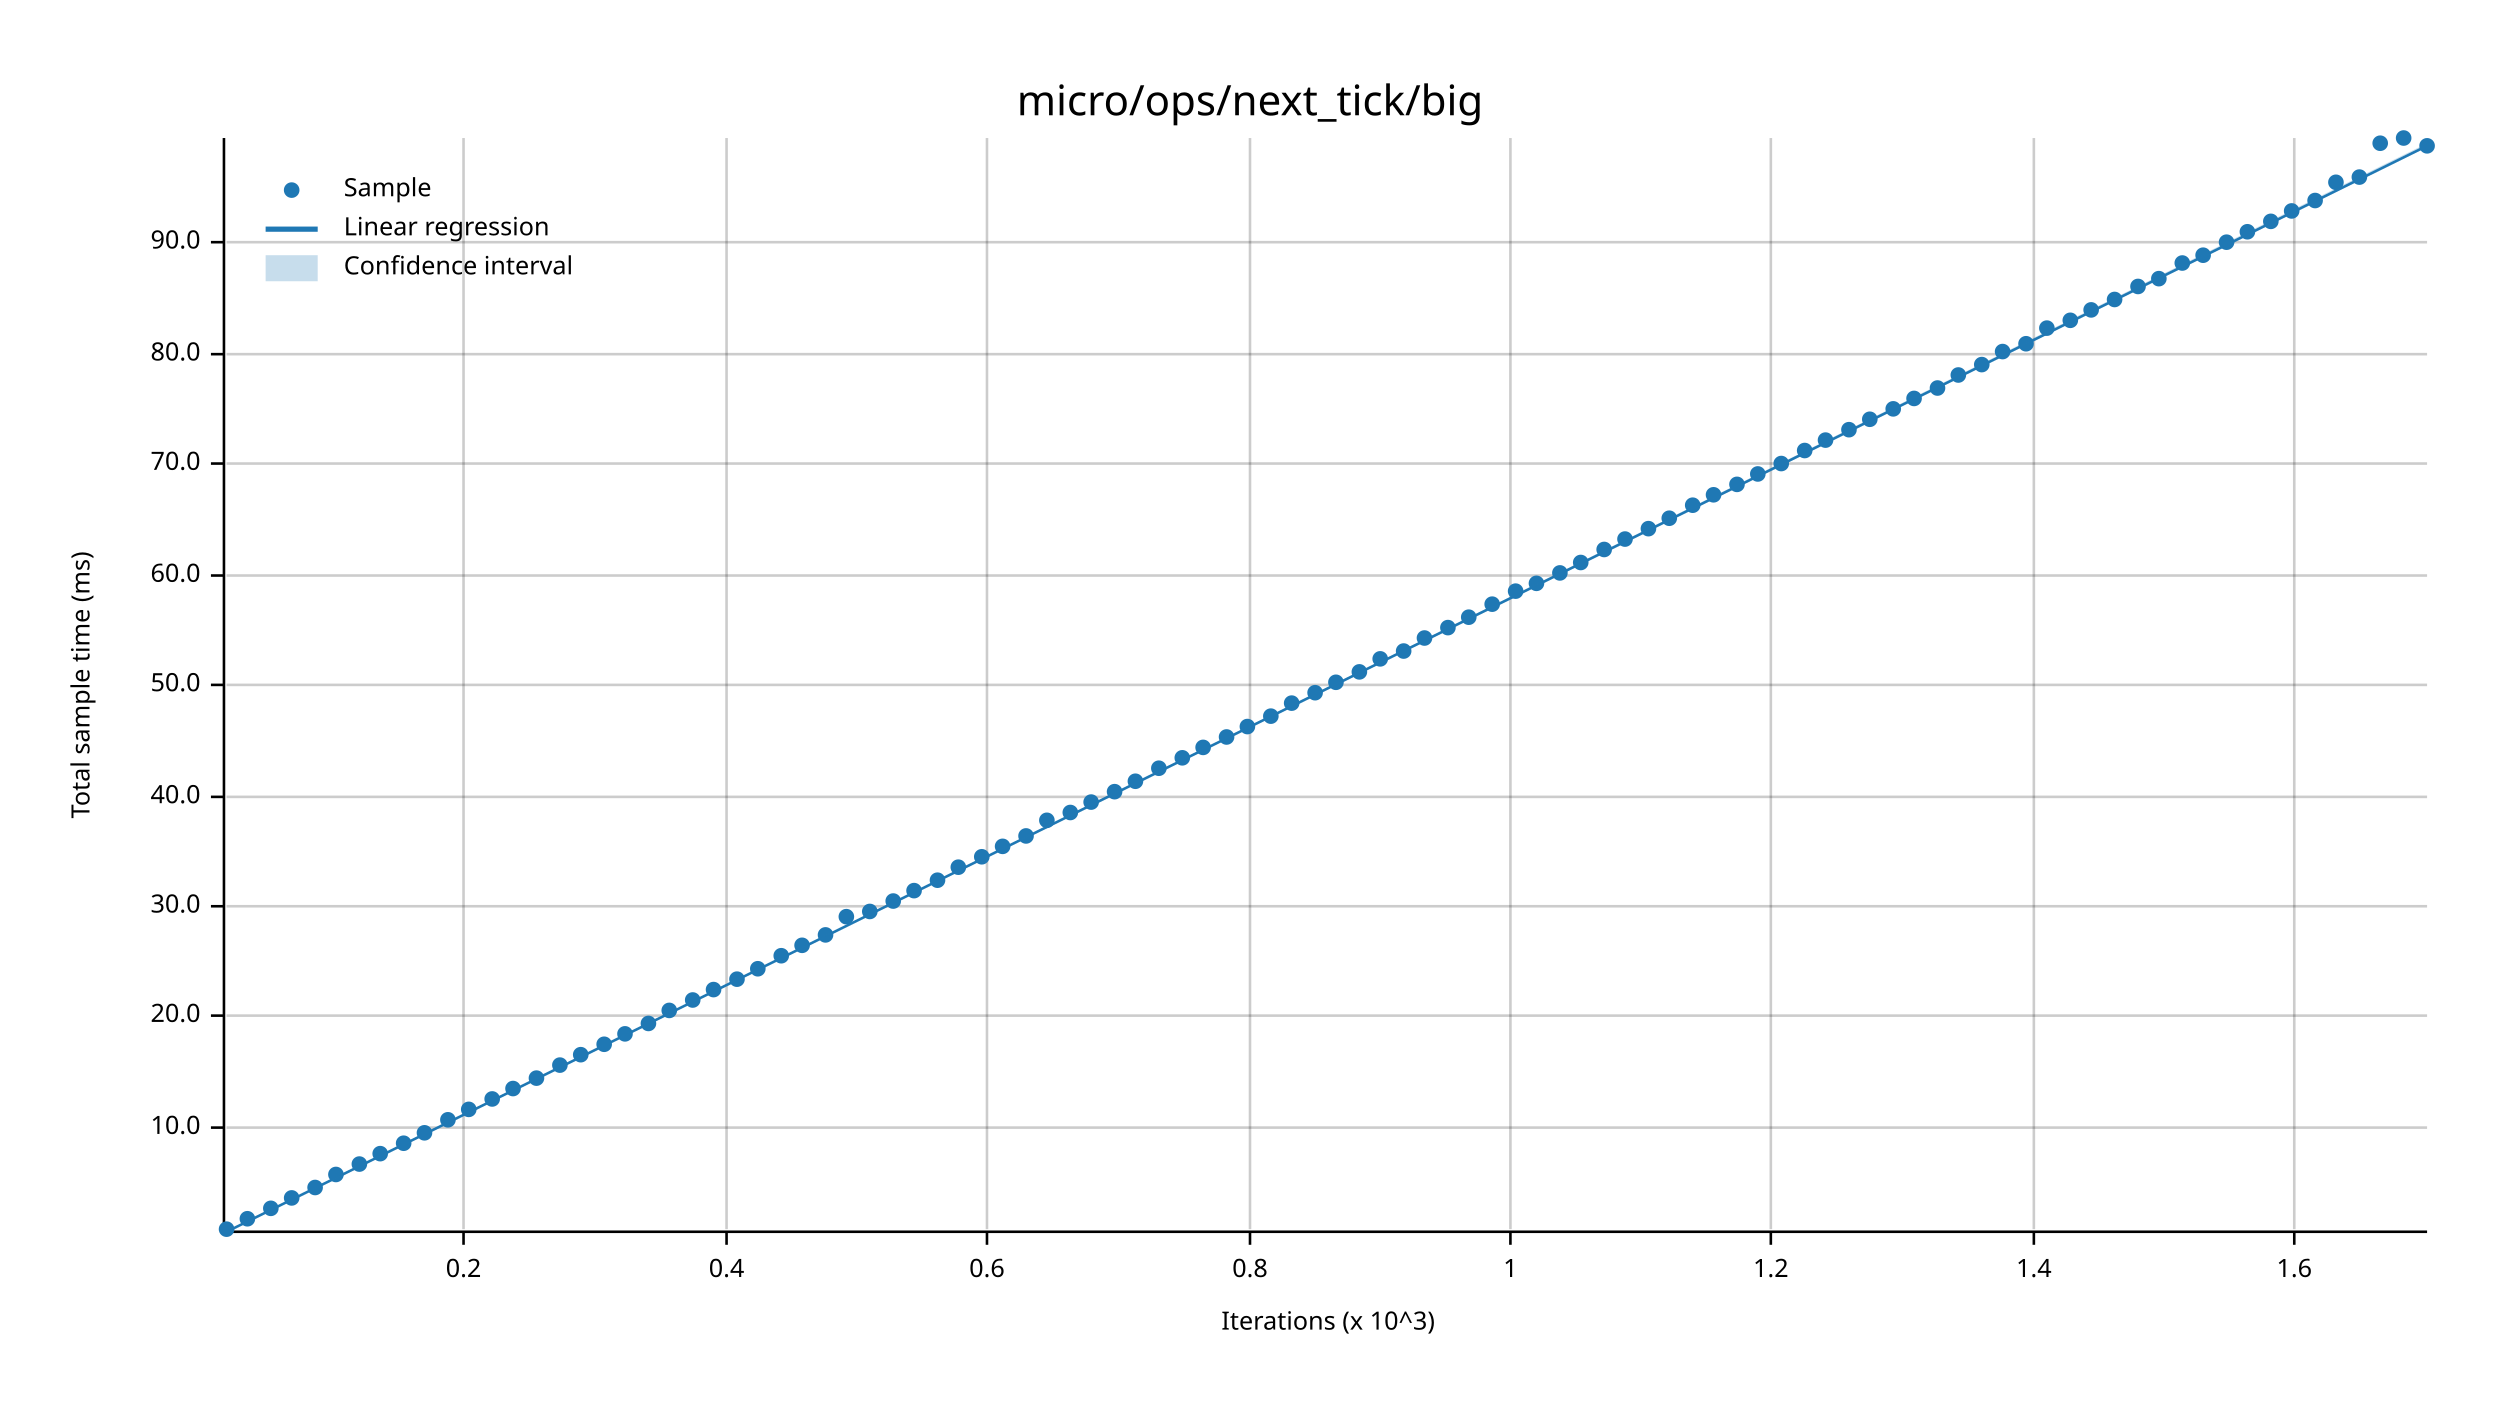
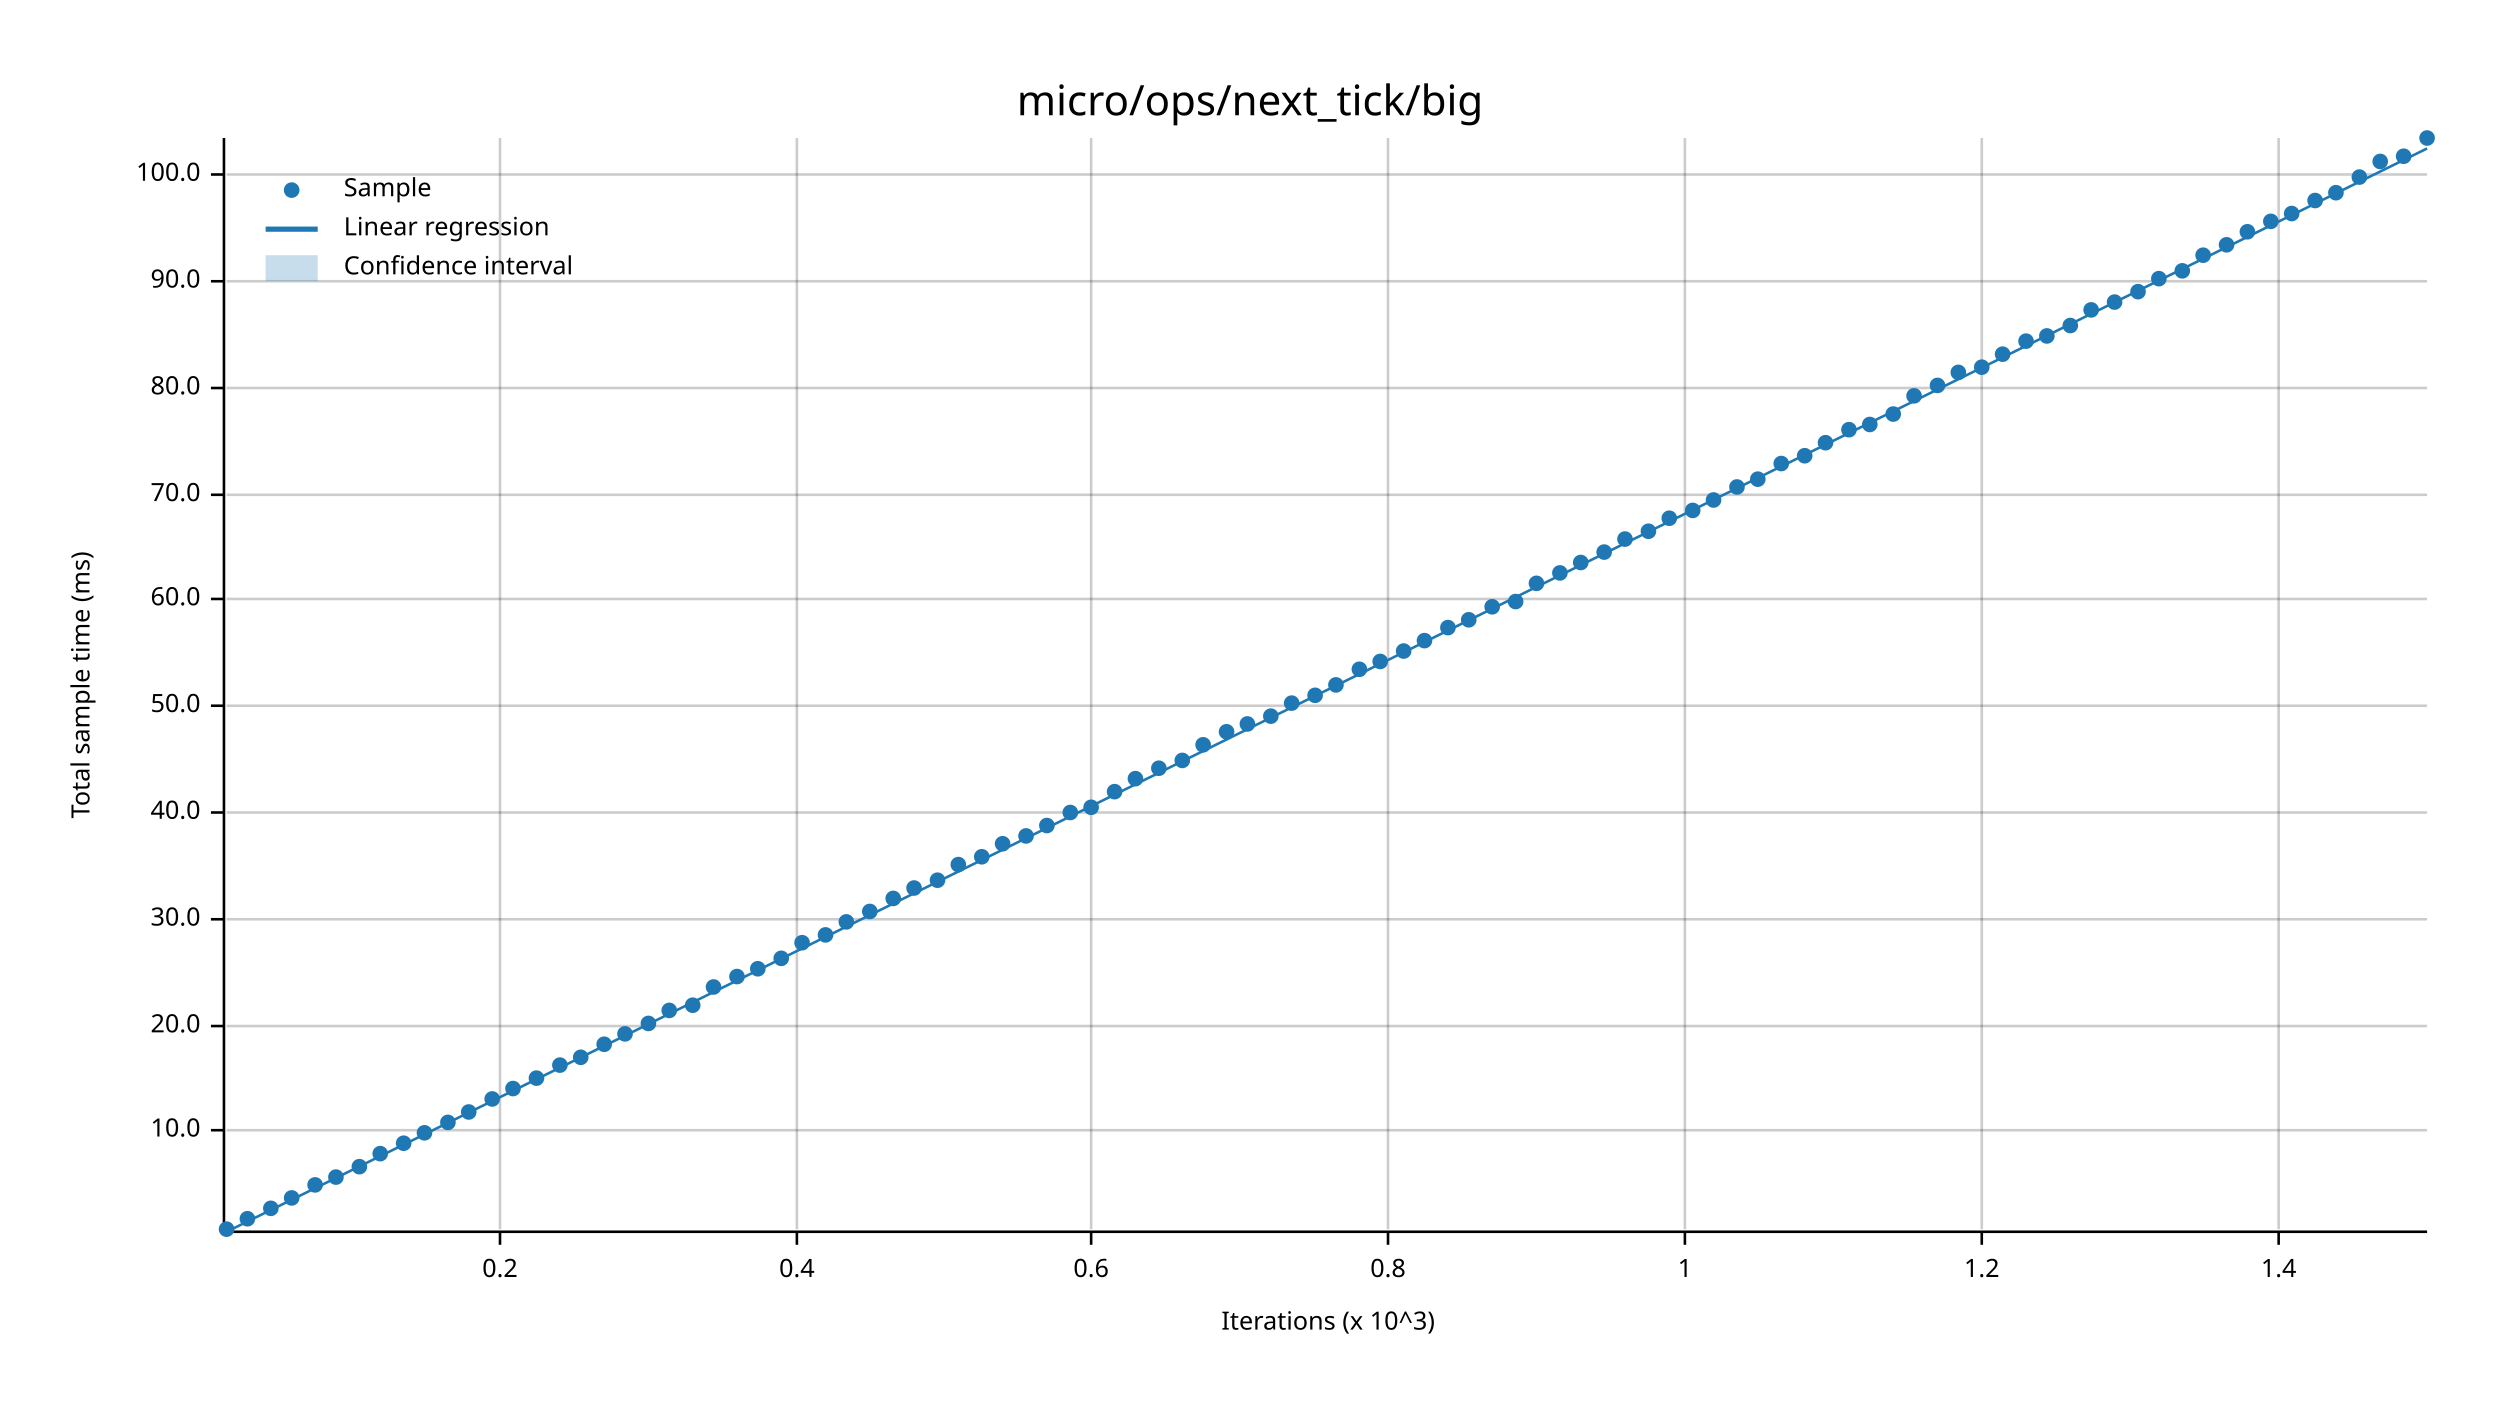
<svg xmlns="http://www.w3.org/2000/svg" width="960" height="540" viewBox="0 0 960 540">
  <text x="480" y="32" dy="0.76em" text-anchor="middle" font-family="sans-serif" font-size="16.129" opacity="1" fill="#000000">
micro/ops/next_tick/big
</text>
  <text x="27" y="263" dy="0.76em" text-anchor="middle" font-family="sans-serif" font-size="9.677" opacity="1" fill="#000000" transform="rotate(270, 27, 263)">
Total sample time (ms)
</text>
  <text x="510" y="513" dy="-0.5ex" text-anchor="middle" font-family="sans-serif" font-size="9.677" opacity="1" fill="#000000">
Iterations (x 10^3)
</text>
-   <line opacity="0.2" stroke="#000000" stroke-width="1" x1="178" y1="472" x2="178" y2="53" />
-   <line opacity="0.2" stroke="#000000" stroke-width="1" x1="279" y1="472" x2="279" y2="53" />
-   <line opacity="0.2" stroke="#000000" stroke-width="1" x1="379" y1="472" x2="379" y2="53" />
-   <line opacity="0.2" stroke="#000000" stroke-width="1" x1="480" y1="472" x2="480" y2="53" />
-   <line opacity="0.2" stroke="#000000" stroke-width="1" x1="580" y1="472" x2="580" y2="53" />
-   <line opacity="0.2" stroke="#000000" stroke-width="1" x1="680" y1="472" x2="680" y2="53" />
-   <line opacity="0.2" stroke="#000000" stroke-width="1" x1="781" y1="472" x2="781" y2="53" />
-   <line opacity="0.2" stroke="#000000" stroke-width="1" x1="881" y1="472" x2="881" y2="53" />
-   <line opacity="0.2" stroke="#000000" stroke-width="1" x1="87" y1="433" x2="932" y2="433" />
-   <line opacity="0.2" stroke="#000000" stroke-width="1" x1="87" y1="390" x2="932" y2="390" />
-   <line opacity="0.2" stroke="#000000" stroke-width="1" x1="87" y1="348" x2="932" y2="348" />
-   <line opacity="0.2" stroke="#000000" stroke-width="1" x1="87" y1="306" x2="932" y2="306" />
-   <line opacity="0.2" stroke="#000000" stroke-width="1" x1="87" y1="263" x2="932" y2="263" />
-   <line opacity="0.2" stroke="#000000" stroke-width="1" x1="87" y1="221" x2="932" y2="221" />
-   <line opacity="0.2" stroke="#000000" stroke-width="1" x1="87" y1="178" x2="932" y2="178" />
-   <line opacity="0.2" stroke="#000000" stroke-width="1" x1="87" y1="136" x2="932" y2="136" />
-   <line opacity="0.2" stroke="#000000" stroke-width="1" x1="87" y1="93" x2="932" y2="93" />
+   <line opacity="0.2" stroke="#000000" stroke-width="1" x1="192" y1="472" x2="192" y2="53" />
+   <line opacity="0.2" stroke="#000000" stroke-width="1" x1="306" y1="472" x2="306" y2="53" />
+   <line opacity="0.2" stroke="#000000" stroke-width="1" x1="419" y1="472" x2="419" y2="53" />
+   <line opacity="0.2" stroke="#000000" stroke-width="1" x1="533" y1="472" x2="533" y2="53" />
+   <line opacity="0.2" stroke="#000000" stroke-width="1" x1="647" y1="472" x2="647" y2="53" />
+   <line opacity="0.2" stroke="#000000" stroke-width="1" x1="761" y1="472" x2="761" y2="53" />
+   <line opacity="0.2" stroke="#000000" stroke-width="1" x1="875" y1="472" x2="875" y2="53" />
+   <line opacity="0.2" stroke="#000000" stroke-width="1" x1="87" y1="434" x2="932" y2="434" />
+   <line opacity="0.2" stroke="#000000" stroke-width="1" x1="87" y1="394" x2="932" y2="394" />
+   <line opacity="0.2" stroke="#000000" stroke-width="1" x1="87" y1="353" x2="932" y2="353" />
+   <line opacity="0.2" stroke="#000000" stroke-width="1" x1="87" y1="312" x2="932" y2="312" />
+   <line opacity="0.2" stroke="#000000" stroke-width="1" x1="87" y1="271" x2="932" y2="271" />
+   <line opacity="0.2" stroke="#000000" stroke-width="1" x1="87" y1="230" x2="932" y2="230" />
+   <line opacity="0.2" stroke="#000000" stroke-width="1" x1="87" y1="190" x2="932" y2="190" />
+   <line opacity="0.2" stroke="#000000" stroke-width="1" x1="87" y1="149" x2="932" y2="149" />
+   <line opacity="0.2" stroke="#000000" stroke-width="1" x1="87" y1="108" x2="932" y2="108" />
+   <line opacity="0.2" stroke="#000000" stroke-width="1" x1="87" y1="67" x2="932" y2="67" />
  <polyline fill="none" opacity="1" stroke="#000000" stroke-width="1" points="86,53 86,472 " />
-   <text x="77" y="433" dy="0.5ex" text-anchor="end" font-family="sans-serif" font-size="9.677" opacity="1" fill="#000000">
+   <text x="77" y="434" dy="0.5ex" text-anchor="end" font-family="sans-serif" font-size="9.677" opacity="1" fill="#000000">
10.0
</text>
-   <polyline fill="none" opacity="1" stroke="#000000" stroke-width="1" points="81,433 86,433 " />
-   <text x="77" y="390" dy="0.5ex" text-anchor="end" font-family="sans-serif" font-size="9.677" opacity="1" fill="#000000">
+   <polyline fill="none" opacity="1" stroke="#000000" stroke-width="1" points="81,434 86,434 " />
+   <text x="77" y="394" dy="0.5ex" text-anchor="end" font-family="sans-serif" font-size="9.677" opacity="1" fill="#000000">
20.0
</text>
-   <polyline fill="none" opacity="1" stroke="#000000" stroke-width="1" points="81,390 86,390 " />
-   <text x="77" y="348" dy="0.5ex" text-anchor="end" font-family="sans-serif" font-size="9.677" opacity="1" fill="#000000">
+   <polyline fill="none" opacity="1" stroke="#000000" stroke-width="1" points="81,394 86,394 " />
+   <text x="77" y="353" dy="0.5ex" text-anchor="end" font-family="sans-serif" font-size="9.677" opacity="1" fill="#000000">
30.0
</text>
-   <polyline fill="none" opacity="1" stroke="#000000" stroke-width="1" points="81,348 86,348 " />
-   <text x="77" y="306" dy="0.5ex" text-anchor="end" font-family="sans-serif" font-size="9.677" opacity="1" fill="#000000">
+   <polyline fill="none" opacity="1" stroke="#000000" stroke-width="1" points="81,353 86,353 " />
+   <text x="77" y="312" dy="0.5ex" text-anchor="end" font-family="sans-serif" font-size="9.677" opacity="1" fill="#000000">
40.0
</text>
-   <polyline fill="none" opacity="1" stroke="#000000" stroke-width="1" points="81,306 86,306 " />
-   <text x="77" y="263" dy="0.5ex" text-anchor="end" font-family="sans-serif" font-size="9.677" opacity="1" fill="#000000">
+   <polyline fill="none" opacity="1" stroke="#000000" stroke-width="1" points="81,312 86,312 " />
+   <text x="77" y="271" dy="0.5ex" text-anchor="end" font-family="sans-serif" font-size="9.677" opacity="1" fill="#000000">
50.0
</text>
-   <polyline fill="none" opacity="1" stroke="#000000" stroke-width="1" points="81,263 86,263 " />
-   <text x="77" y="221" dy="0.5ex" text-anchor="end" font-family="sans-serif" font-size="9.677" opacity="1" fill="#000000">
+   <polyline fill="none" opacity="1" stroke="#000000" stroke-width="1" points="81,271 86,271 " />
+   <text x="77" y="230" dy="0.5ex" text-anchor="end" font-family="sans-serif" font-size="9.677" opacity="1" fill="#000000">
60.0
</text>
-   <polyline fill="none" opacity="1" stroke="#000000" stroke-width="1" points="81,221 86,221 " />
-   <text x="77" y="178" dy="0.5ex" text-anchor="end" font-family="sans-serif" font-size="9.677" opacity="1" fill="#000000">
+   <polyline fill="none" opacity="1" stroke="#000000" stroke-width="1" points="81,230 86,230 " />
+   <text x="77" y="190" dy="0.5ex" text-anchor="end" font-family="sans-serif" font-size="9.677" opacity="1" fill="#000000">
70.0
</text>
-   <polyline fill="none" opacity="1" stroke="#000000" stroke-width="1" points="81,178 86,178 " />
-   <text x="77" y="136" dy="0.5ex" text-anchor="end" font-family="sans-serif" font-size="9.677" opacity="1" fill="#000000">
+   <polyline fill="none" opacity="1" stroke="#000000" stroke-width="1" points="81,190 86,190 " />
+   <text x="77" y="149" dy="0.5ex" text-anchor="end" font-family="sans-serif" font-size="9.677" opacity="1" fill="#000000">
80.0
</text>
-   <polyline fill="none" opacity="1" stroke="#000000" stroke-width="1" points="81,136 86,136 " />
-   <text x="77" y="93" dy="0.5ex" text-anchor="end" font-family="sans-serif" font-size="9.677" opacity="1" fill="#000000">
+   <polyline fill="none" opacity="1" stroke="#000000" stroke-width="1" points="81,149 86,149 " />
+   <text x="77" y="108" dy="0.5ex" text-anchor="end" font-family="sans-serif" font-size="9.677" opacity="1" fill="#000000">
90.0
</text>
-   <polyline fill="none" opacity="1" stroke="#000000" stroke-width="1" points="81,93 86,93 " />
+   <polyline fill="none" opacity="1" stroke="#000000" stroke-width="1" points="81,108 86,108 " />
+   <text x="77" y="67" dy="0.5ex" text-anchor="end" font-family="sans-serif" font-size="9.677" opacity="1" fill="#000000">
+ 100.0
+ </text>
+   <polyline fill="none" opacity="1" stroke="#000000" stroke-width="1" points="81,67 86,67 " />
  <polyline fill="none" opacity="1" stroke="#000000" stroke-width="1" points="87,473 932,473 " />
-   <text x="178" y="483" dy="0.76em" text-anchor="middle" font-family="sans-serif" font-size="9.677" opacity="1" fill="#000000">
+   <text x="192" y="483" dy="0.76em" text-anchor="middle" font-family="sans-serif" font-size="9.677" opacity="1" fill="#000000">
0.2
</text>
-   <polyline fill="none" opacity="1" stroke="#000000" stroke-width="1" points="178,473 178,478 " />
-   <text x="279" y="483" dy="0.76em" text-anchor="middle" font-family="sans-serif" font-size="9.677" opacity="1" fill="#000000">
+   <polyline fill="none" opacity="1" stroke="#000000" stroke-width="1" points="192,473 192,478 " />
+   <text x="306" y="483" dy="0.76em" text-anchor="middle" font-family="sans-serif" font-size="9.677" opacity="1" fill="#000000">
0.4
</text>
-   <polyline fill="none" opacity="1" stroke="#000000" stroke-width="1" points="279,473 279,478 " />
-   <text x="379" y="483" dy="0.76em" text-anchor="middle" font-family="sans-serif" font-size="9.677" opacity="1" fill="#000000">
+   <polyline fill="none" opacity="1" stroke="#000000" stroke-width="1" points="306,473 306,478 " />
+   <text x="419" y="483" dy="0.76em" text-anchor="middle" font-family="sans-serif" font-size="9.677" opacity="1" fill="#000000">
0.6
</text>
-   <polyline fill="none" opacity="1" stroke="#000000" stroke-width="1" points="379,473 379,478 " />
-   <text x="480" y="483" dy="0.76em" text-anchor="middle" font-family="sans-serif" font-size="9.677" opacity="1" fill="#000000">
+   <polyline fill="none" opacity="1" stroke="#000000" stroke-width="1" points="419,473 419,478 " />
+   <text x="533" y="483" dy="0.76em" text-anchor="middle" font-family="sans-serif" font-size="9.677" opacity="1" fill="#000000">
0.8
</text>
-   <polyline fill="none" opacity="1" stroke="#000000" stroke-width="1" points="480,473 480,478 " />
-   <text x="580" y="483" dy="0.76em" text-anchor="middle" font-family="sans-serif" font-size="9.677" opacity="1" fill="#000000">
+   <polyline fill="none" opacity="1" stroke="#000000" stroke-width="1" points="533,473 533,478 " />
+   <text x="647" y="483" dy="0.76em" text-anchor="middle" font-family="sans-serif" font-size="9.677" opacity="1" fill="#000000">
1
</text>
-   <polyline fill="none" opacity="1" stroke="#000000" stroke-width="1" points="580,473 580,478 " />
-   <text x="680" y="483" dy="0.76em" text-anchor="middle" font-family="sans-serif" font-size="9.677" opacity="1" fill="#000000">
+   <polyline fill="none" opacity="1" stroke="#000000" stroke-width="1" points="647,473 647,478 " />
+   <text x="761" y="483" dy="0.76em" text-anchor="middle" font-family="sans-serif" font-size="9.677" opacity="1" fill="#000000">
1.2
</text>
-   <polyline fill="none" opacity="1" stroke="#000000" stroke-width="1" points="680,473 680,478 " />
-   <text x="781" y="483" dy="0.76em" text-anchor="middle" font-family="sans-serif" font-size="9.677" opacity="1" fill="#000000">
+   <polyline fill="none" opacity="1" stroke="#000000" stroke-width="1" points="761,473 761,478 " />
+   <text x="875" y="483" dy="0.76em" text-anchor="middle" font-family="sans-serif" font-size="9.677" opacity="1" fill="#000000">
1.4
</text>
-   <polyline fill="none" opacity="1" stroke="#000000" stroke-width="1" points="781,473 781,478 " />
-   <text x="881" y="483" dy="0.76em" text-anchor="middle" font-family="sans-serif" font-size="9.677" opacity="1" fill="#000000">
- 1.6
- </text>
-   <polyline fill="none" opacity="1" stroke="#000000" stroke-width="1" points="881,473 881,478 " />
+   <polyline fill="none" opacity="1" stroke="#000000" stroke-width="1" points="875,473 875,478 " />
  <circle cx="87" cy="472" r="3" opacity="1" fill="#1F78B4" stroke="none" stroke-width="1" />
  <circle cx="95" cy="468" r="3" opacity="1" fill="#1F78B4" stroke="none" stroke-width="1" />
  <circle cx="104" cy="464" r="3" opacity="1" fill="#1F78B4" stroke="none" stroke-width="1" />
  <circle cx="112" cy="460" r="3" opacity="1" fill="#1F78B4" stroke="none" stroke-width="1" />
-   <circle cx="121" cy="456" r="3" opacity="1" fill="#1F78B4" stroke="none" stroke-width="1" />
-   <circle cx="129" cy="451" r="3" opacity="1" fill="#1F78B4" stroke="none" stroke-width="1" />
-   <circle cx="138" cy="447" r="3" opacity="1" fill="#1F78B4" stroke="none" stroke-width="1" />
+   <circle cx="121" cy="455" r="3" opacity="1" fill="#1F78B4" stroke="none" stroke-width="1" />
+   <circle cx="129" cy="452" r="3" opacity="1" fill="#1F78B4" stroke="none" stroke-width="1" />
+   <circle cx="138" cy="448" r="3" opacity="1" fill="#1F78B4" stroke="none" stroke-width="1" />
  <circle cx="146" cy="443" r="3" opacity="1" fill="#1F78B4" stroke="none" stroke-width="1" />
  <circle cx="155" cy="439" r="3" opacity="1" fill="#1F78B4" stroke="none" stroke-width="1" />
  <circle cx="163" cy="435" r="3" opacity="1" fill="#1F78B4" stroke="none" stroke-width="1" />
-   <circle cx="172" cy="430" r="3" opacity="1" fill="#1F78B4" stroke="none" stroke-width="1" />
-   <circle cx="180" cy="426" r="3" opacity="1" fill="#1F78B4" stroke="none" stroke-width="1" />
+   <circle cx="172" cy="431" r="3" opacity="1" fill="#1F78B4" stroke="none" stroke-width="1" />
+   <circle cx="180" cy="427" r="3" opacity="1" fill="#1F78B4" stroke="none" stroke-width="1" />
  <circle cx="189" cy="422" r="3" opacity="1" fill="#1F78B4" stroke="none" stroke-width="1" />
  <circle cx="197" cy="418" r="3" opacity="1" fill="#1F78B4" stroke="none" stroke-width="1" />
  <circle cx="206" cy="414" r="3" opacity="1" fill="#1F78B4" stroke="none" stroke-width="1" />
  <circle cx="215" cy="409" r="3" opacity="1" fill="#1F78B4" stroke="none" stroke-width="1" />
-   <circle cx="223" cy="405" r="3" opacity="1" fill="#1F78B4" stroke="none" stroke-width="1" />
+   <circle cx="223" cy="406" r="3" opacity="1" fill="#1F78B4" stroke="none" stroke-width="1" />
  <circle cx="232" cy="401" r="3" opacity="1" fill="#1F78B4" stroke="none" stroke-width="1" />
  <circle cx="240" cy="397" r="3" opacity="1" fill="#1F78B4" stroke="none" stroke-width="1" />
  <circle cx="249" cy="393" r="3" opacity="1" fill="#1F78B4" stroke="none" stroke-width="1" />
  <circle cx="257" cy="388" r="3" opacity="1" fill="#1F78B4" stroke="none" stroke-width="1" />
-   <circle cx="266" cy="384" r="3" opacity="1" fill="#1F78B4" stroke="none" stroke-width="1" />
-   <circle cx="274" cy="380" r="3" opacity="1" fill="#1F78B4" stroke="none" stroke-width="1" />
-   <circle cx="283" cy="376" r="3" opacity="1" fill="#1F78B4" stroke="none" stroke-width="1" />
+   <circle cx="266" cy="386" r="3" opacity="1" fill="#1F78B4" stroke="none" stroke-width="1" />
+   <circle cx="274" cy="379" r="3" opacity="1" fill="#1F78B4" stroke="none" stroke-width="1" />
+   <circle cx="283" cy="375" r="3" opacity="1" fill="#1F78B4" stroke="none" stroke-width="1" />
  <circle cx="291" cy="372" r="3" opacity="1" fill="#1F78B4" stroke="none" stroke-width="1" />
-   <circle cx="300" cy="367" r="3" opacity="1" fill="#1F78B4" stroke="none" stroke-width="1" />
-   <circle cx="308" cy="363" r="3" opacity="1" fill="#1F78B4" stroke="none" stroke-width="1" />
+   <circle cx="300" cy="368" r="3" opacity="1" fill="#1F78B4" stroke="none" stroke-width="1" />
+   <circle cx="308" cy="362" r="3" opacity="1" fill="#1F78B4" stroke="none" stroke-width="1" />
  <circle cx="317" cy="359" r="3" opacity="1" fill="#1F78B4" stroke="none" stroke-width="1" />
-   <circle cx="325" cy="352" r="3" opacity="1" fill="#1F78B4" stroke="none" stroke-width="1" />
+   <circle cx="325" cy="354" r="3" opacity="1" fill="#1F78B4" stroke="none" stroke-width="1" />
  <circle cx="334" cy="350" r="3" opacity="1" fill="#1F78B4" stroke="none" stroke-width="1" />
-   <circle cx="343" cy="346" r="3" opacity="1" fill="#1F78B4" stroke="none" stroke-width="1" />
-   <circle cx="351" cy="342" r="3" opacity="1" fill="#1F78B4" stroke="none" stroke-width="1" />
+   <circle cx="343" cy="345" r="3" opacity="1" fill="#1F78B4" stroke="none" stroke-width="1" />
+   <circle cx="351" cy="341" r="3" opacity="1" fill="#1F78B4" stroke="none" stroke-width="1" />
  <circle cx="360" cy="338" r="3" opacity="1" fill="#1F78B4" stroke="none" stroke-width="1" />
-   <circle cx="368" cy="333" r="3" opacity="1" fill="#1F78B4" stroke="none" stroke-width="1" />
+   <circle cx="368" cy="332" r="3" opacity="1" fill="#1F78B4" stroke="none" stroke-width="1" />
  <circle cx="377" cy="329" r="3" opacity="1" fill="#1F78B4" stroke="none" stroke-width="1" />
-   <circle cx="385" cy="325" r="3" opacity="1" fill="#1F78B4" stroke="none" stroke-width="1" />
+   <circle cx="385" cy="324" r="3" opacity="1" fill="#1F78B4" stroke="none" stroke-width="1" />
  <circle cx="394" cy="321" r="3" opacity="1" fill="#1F78B4" stroke="none" stroke-width="1" />
-   <circle cx="402" cy="315" r="3" opacity="1" fill="#1F78B4" stroke="none" stroke-width="1" />
+   <circle cx="402" cy="317" r="3" opacity="1" fill="#1F78B4" stroke="none" stroke-width="1" />
  <circle cx="411" cy="312" r="3" opacity="1" fill="#1F78B4" stroke="none" stroke-width="1" />
-   <circle cx="419" cy="308" r="3" opacity="1" fill="#1F78B4" stroke="none" stroke-width="1" />
+   <circle cx="419" cy="310" r="3" opacity="1" fill="#1F78B4" stroke="none" stroke-width="1" />
  <circle cx="428" cy="304" r="3" opacity="1" fill="#1F78B4" stroke="none" stroke-width="1" />
-   <circle cx="436" cy="300" r="3" opacity="1" fill="#1F78B4" stroke="none" stroke-width="1" />
+   <circle cx="436" cy="299" r="3" opacity="1" fill="#1F78B4" stroke="none" stroke-width="1" />
  <circle cx="445" cy="295" r="3" opacity="1" fill="#1F78B4" stroke="none" stroke-width="1" />
-   <circle cx="454" cy="291" r="3" opacity="1" fill="#1F78B4" stroke="none" stroke-width="1" />
-   <circle cx="462" cy="287" r="3" opacity="1" fill="#1F78B4" stroke="none" stroke-width="1" />
-   <circle cx="471" cy="283" r="3" opacity="1" fill="#1F78B4" stroke="none" stroke-width="1" />
-   <circle cx="479" cy="279" r="3" opacity="1" fill="#1F78B4" stroke="none" stroke-width="1" />
+   <circle cx="454" cy="292" r="3" opacity="1" fill="#1F78B4" stroke="none" stroke-width="1" />
+   <circle cx="462" cy="286" r="3" opacity="1" fill="#1F78B4" stroke="none" stroke-width="1" />
+   <circle cx="471" cy="281" r="3" opacity="1" fill="#1F78B4" stroke="none" stroke-width="1" />
+   <circle cx="479" cy="278" r="3" opacity="1" fill="#1F78B4" stroke="none" stroke-width="1" />
  <circle cx="488" cy="275" r="3" opacity="1" fill="#1F78B4" stroke="none" stroke-width="1" />
  <circle cx="496" cy="270" r="3" opacity="1" fill="#1F78B4" stroke="none" stroke-width="1" />
-   <circle cx="505" cy="266" r="3" opacity="1" fill="#1F78B4" stroke="none" stroke-width="1" />
-   <circle cx="513" cy="262" r="3" opacity="1" fill="#1F78B4" stroke="none" stroke-width="1" />
-   <circle cx="522" cy="258" r="3" opacity="1" fill="#1F78B4" stroke="none" stroke-width="1" />
-   <circle cx="530" cy="253" r="3" opacity="1" fill="#1F78B4" stroke="none" stroke-width="1" />
+   <circle cx="505" cy="267" r="3" opacity="1" fill="#1F78B4" stroke="none" stroke-width="1" />
+   <circle cx="513" cy="263" r="3" opacity="1" fill="#1F78B4" stroke="none" stroke-width="1" />
+   <circle cx="522" cy="257" r="3" opacity="1" fill="#1F78B4" stroke="none" stroke-width="1" />
+   <circle cx="530" cy="254" r="3" opacity="1" fill="#1F78B4" stroke="none" stroke-width="1" />
  <circle cx="539" cy="250" r="3" opacity="1" fill="#1F78B4" stroke="none" stroke-width="1" />
-   <circle cx="547" cy="245" r="3" opacity="1" fill="#1F78B4" stroke="none" stroke-width="1" />
+   <circle cx="547" cy="246" r="3" opacity="1" fill="#1F78B4" stroke="none" stroke-width="1" />
  <circle cx="556" cy="241" r="3" opacity="1" fill="#1F78B4" stroke="none" stroke-width="1" />
-   <circle cx="564" cy="237" r="3" opacity="1" fill="#1F78B4" stroke="none" stroke-width="1" />
-   <circle cx="573" cy="232" r="3" opacity="1" fill="#1F78B4" stroke="none" stroke-width="1" />
-   <circle cx="582" cy="227" r="3" opacity="1" fill="#1F78B4" stroke="none" stroke-width="1" />
+   <circle cx="564" cy="238" r="3" opacity="1" fill="#1F78B4" stroke="none" stroke-width="1" />
+   <circle cx="573" cy="233" r="3" opacity="1" fill="#1F78B4" stroke="none" stroke-width="1" />
+   <circle cx="582" cy="231" r="3" opacity="1" fill="#1F78B4" stroke="none" stroke-width="1" />
  <circle cx="590" cy="224" r="3" opacity="1" fill="#1F78B4" stroke="none" stroke-width="1" />
  <circle cx="599" cy="220" r="3" opacity="1" fill="#1F78B4" stroke="none" stroke-width="1" />
  <circle cx="607" cy="216" r="3" opacity="1" fill="#1F78B4" stroke="none" stroke-width="1" />
-   <circle cx="616" cy="211" r="3" opacity="1" fill="#1F78B4" stroke="none" stroke-width="1" />
+   <circle cx="616" cy="212" r="3" opacity="1" fill="#1F78B4" stroke="none" stroke-width="1" />
  <circle cx="624" cy="207" r="3" opacity="1" fill="#1F78B4" stroke="none" stroke-width="1" />
-   <circle cx="633" cy="203" r="3" opacity="1" fill="#1F78B4" stroke="none" stroke-width="1" />
+   <circle cx="633" cy="204" r="3" opacity="1" fill="#1F78B4" stroke="none" stroke-width="1" />
  <circle cx="641" cy="199" r="3" opacity="1" fill="#1F78B4" stroke="none" stroke-width="1" />
-   <circle cx="650" cy="194" r="3" opacity="1" fill="#1F78B4" stroke="none" stroke-width="1" />
-   <circle cx="658" cy="190" r="3" opacity="1" fill="#1F78B4" stroke="none" stroke-width="1" />
-   <circle cx="667" cy="186" r="3" opacity="1" fill="#1F78B4" stroke="none" stroke-width="1" />
-   <circle cx="675" cy="182" r="3" opacity="1" fill="#1F78B4" stroke="none" stroke-width="1" />
+   <circle cx="650" cy="196" r="3" opacity="1" fill="#1F78B4" stroke="none" stroke-width="1" />
+   <circle cx="658" cy="192" r="3" opacity="1" fill="#1F78B4" stroke="none" stroke-width="1" />
+   <circle cx="667" cy="187" r="3" opacity="1" fill="#1F78B4" stroke="none" stroke-width="1" />
+   <circle cx="675" cy="184" r="3" opacity="1" fill="#1F78B4" stroke="none" stroke-width="1" />
  <circle cx="684" cy="178" r="3" opacity="1" fill="#1F78B4" stroke="none" stroke-width="1" />
-   <circle cx="693" cy="173" r="3" opacity="1" fill="#1F78B4" stroke="none" stroke-width="1" />
-   <circle cx="701" cy="169" r="3" opacity="1" fill="#1F78B4" stroke="none" stroke-width="1" />
+   <circle cx="693" cy="175" r="3" opacity="1" fill="#1F78B4" stroke="none" stroke-width="1" />
+   <circle cx="701" cy="170" r="3" opacity="1" fill="#1F78B4" stroke="none" stroke-width="1" />
  <circle cx="710" cy="165" r="3" opacity="1" fill="#1F78B4" stroke="none" stroke-width="1" />
-   <circle cx="718" cy="161" r="3" opacity="1" fill="#1F78B4" stroke="none" stroke-width="1" />
-   <circle cx="727" cy="157" r="3" opacity="1" fill="#1F78B4" stroke="none" stroke-width="1" />
-   <circle cx="735" cy="153" r="3" opacity="1" fill="#1F78B4" stroke="none" stroke-width="1" />
-   <circle cx="744" cy="149" r="3" opacity="1" fill="#1F78B4" stroke="none" stroke-width="1" />
-   <circle cx="752" cy="144" r="3" opacity="1" fill="#1F78B4" stroke="none" stroke-width="1" />
-   <circle cx="761" cy="140" r="3" opacity="1" fill="#1F78B4" stroke="none" stroke-width="1" />
-   <circle cx="769" cy="135" r="3" opacity="1" fill="#1F78B4" stroke="none" stroke-width="1" />
-   <circle cx="778" cy="132" r="3" opacity="1" fill="#1F78B4" stroke="none" stroke-width="1" />
-   <circle cx="786" cy="126" r="3" opacity="1" fill="#1F78B4" stroke="none" stroke-width="1" />
-   <circle cx="795" cy="123" r="3" opacity="1" fill="#1F78B4" stroke="none" stroke-width="1" />
+   <circle cx="718" cy="163" r="3" opacity="1" fill="#1F78B4" stroke="none" stroke-width="1" />
+   <circle cx="727" cy="159" r="3" opacity="1" fill="#1F78B4" stroke="none" stroke-width="1" />
+   <circle cx="735" cy="152" r="3" opacity="1" fill="#1F78B4" stroke="none" stroke-width="1" />
+   <circle cx="744" cy="148" r="3" opacity="1" fill="#1F78B4" stroke="none" stroke-width="1" />
+   <circle cx="752" cy="143" r="3" opacity="1" fill="#1F78B4" stroke="none" stroke-width="1" />
+   <circle cx="761" cy="141" r="3" opacity="1" fill="#1F78B4" stroke="none" stroke-width="1" />
+   <circle cx="769" cy="136" r="3" opacity="1" fill="#1F78B4" stroke="none" stroke-width="1" />
+   <circle cx="778" cy="131" r="3" opacity="1" fill="#1F78B4" stroke="none" stroke-width="1" />
+   <circle cx="786" cy="129" r="3" opacity="1" fill="#1F78B4" stroke="none" stroke-width="1" />
+   <circle cx="795" cy="125" r="3" opacity="1" fill="#1F78B4" stroke="none" stroke-width="1" />
  <circle cx="803" cy="119" r="3" opacity="1" fill="#1F78B4" stroke="none" stroke-width="1" />
-   <circle cx="812" cy="115" r="3" opacity="1" fill="#1F78B4" stroke="none" stroke-width="1" />
-   <circle cx="821" cy="110" r="3" opacity="1" fill="#1F78B4" stroke="none" stroke-width="1" />
+   <circle cx="812" cy="116" r="3" opacity="1" fill="#1F78B4" stroke="none" stroke-width="1" />
+   <circle cx="821" cy="112" r="3" opacity="1" fill="#1F78B4" stroke="none" stroke-width="1" />
  <circle cx="829" cy="107" r="3" opacity="1" fill="#1F78B4" stroke="none" stroke-width="1" />
-   <circle cx="838" cy="101" r="3" opacity="1" fill="#1F78B4" stroke="none" stroke-width="1" />
+   <circle cx="838" cy="104" r="3" opacity="1" fill="#1F78B4" stroke="none" stroke-width="1" />
  <circle cx="846" cy="98" r="3" opacity="1" fill="#1F78B4" stroke="none" stroke-width="1" />
-   <circle cx="855" cy="93" r="3" opacity="1" fill="#1F78B4" stroke="none" stroke-width="1" />
+   <circle cx="855" cy="94" r="3" opacity="1" fill="#1F78B4" stroke="none" stroke-width="1" />
  <circle cx="863" cy="89" r="3" opacity="1" fill="#1F78B4" stroke="none" stroke-width="1" />
  <circle cx="872" cy="85" r="3" opacity="1" fill="#1F78B4" stroke="none" stroke-width="1" />
-   <circle cx="880" cy="81" r="3" opacity="1" fill="#1F78B4" stroke="none" stroke-width="1" />
+   <circle cx="880" cy="82" r="3" opacity="1" fill="#1F78B4" stroke="none" stroke-width="1" />
  <circle cx="889" cy="77" r="3" opacity="1" fill="#1F78B4" stroke="none" stroke-width="1" />
-   <circle cx="897" cy="70" r="3" opacity="1" fill="#1F78B4" stroke="none" stroke-width="1" />
+   <circle cx="897" cy="74" r="3" opacity="1" fill="#1F78B4" stroke="none" stroke-width="1" />
  <circle cx="906" cy="68" r="3" opacity="1" fill="#1F78B4" stroke="none" stroke-width="1" />
-   <circle cx="914" cy="55" r="3" opacity="1" fill="#1F78B4" stroke="none" stroke-width="1" />
-   <circle cx="923" cy="53" r="3" opacity="1" fill="#1F78B4" stroke="none" stroke-width="1" />
-   <circle cx="932" cy="56" r="3" opacity="1" fill="#1F78B4" stroke="none" stroke-width="1" />
-   <polyline fill="none" opacity="1" stroke="#1F78B4" stroke-width="1" points="87,473 932,56 " />
-   <polygon opacity="0.25" fill="#1F78B4" points="87,473 932,56 932,55 " />
+   <circle cx="914" cy="62" r="3" opacity="1" fill="#1F78B4" stroke="none" stroke-width="1" />
+   <circle cx="923" cy="60" r="3" opacity="1" fill="#1F78B4" stroke="none" stroke-width="1" />
+   <circle cx="932" cy="53" r="3" opacity="1" fill="#1F78B4" stroke="none" stroke-width="1" />
+   <polyline fill="none" opacity="1" stroke="#1F78B4" stroke-width="1" points="87,473 932,57 " />
+   <polygon opacity="0.25" fill="#1F78B4" points="87,473 932,57 932,57 " />
  <text x="132" y="68" dy="0.76em" text-anchor="start" font-family="sans-serif" font-size="9.677" opacity="1" fill="#000000">
Sample
</text>
  <text x="132" y="83" dy="0.76em" text-anchor="start" font-family="sans-serif" font-size="9.677" opacity="1" fill="#000000">
Linear regression
</text>
  <text x="132" y="98" dy="0.76em" text-anchor="start" font-family="sans-serif" font-size="9.677" opacity="1" fill="#000000">
Confidence interval
</text>
  <circle cx="112" cy="73" r="3" opacity="1" fill="#1F78B4" stroke="none" stroke-width="1" />
  <polyline fill="none" opacity="1" stroke="#1F78B4" stroke-width="2" points="102,88 122,88 " />
  <rect x="102" y="98" width="20" height="10" opacity="0.25" fill="#1F78B4" stroke="none" />
</svg>
